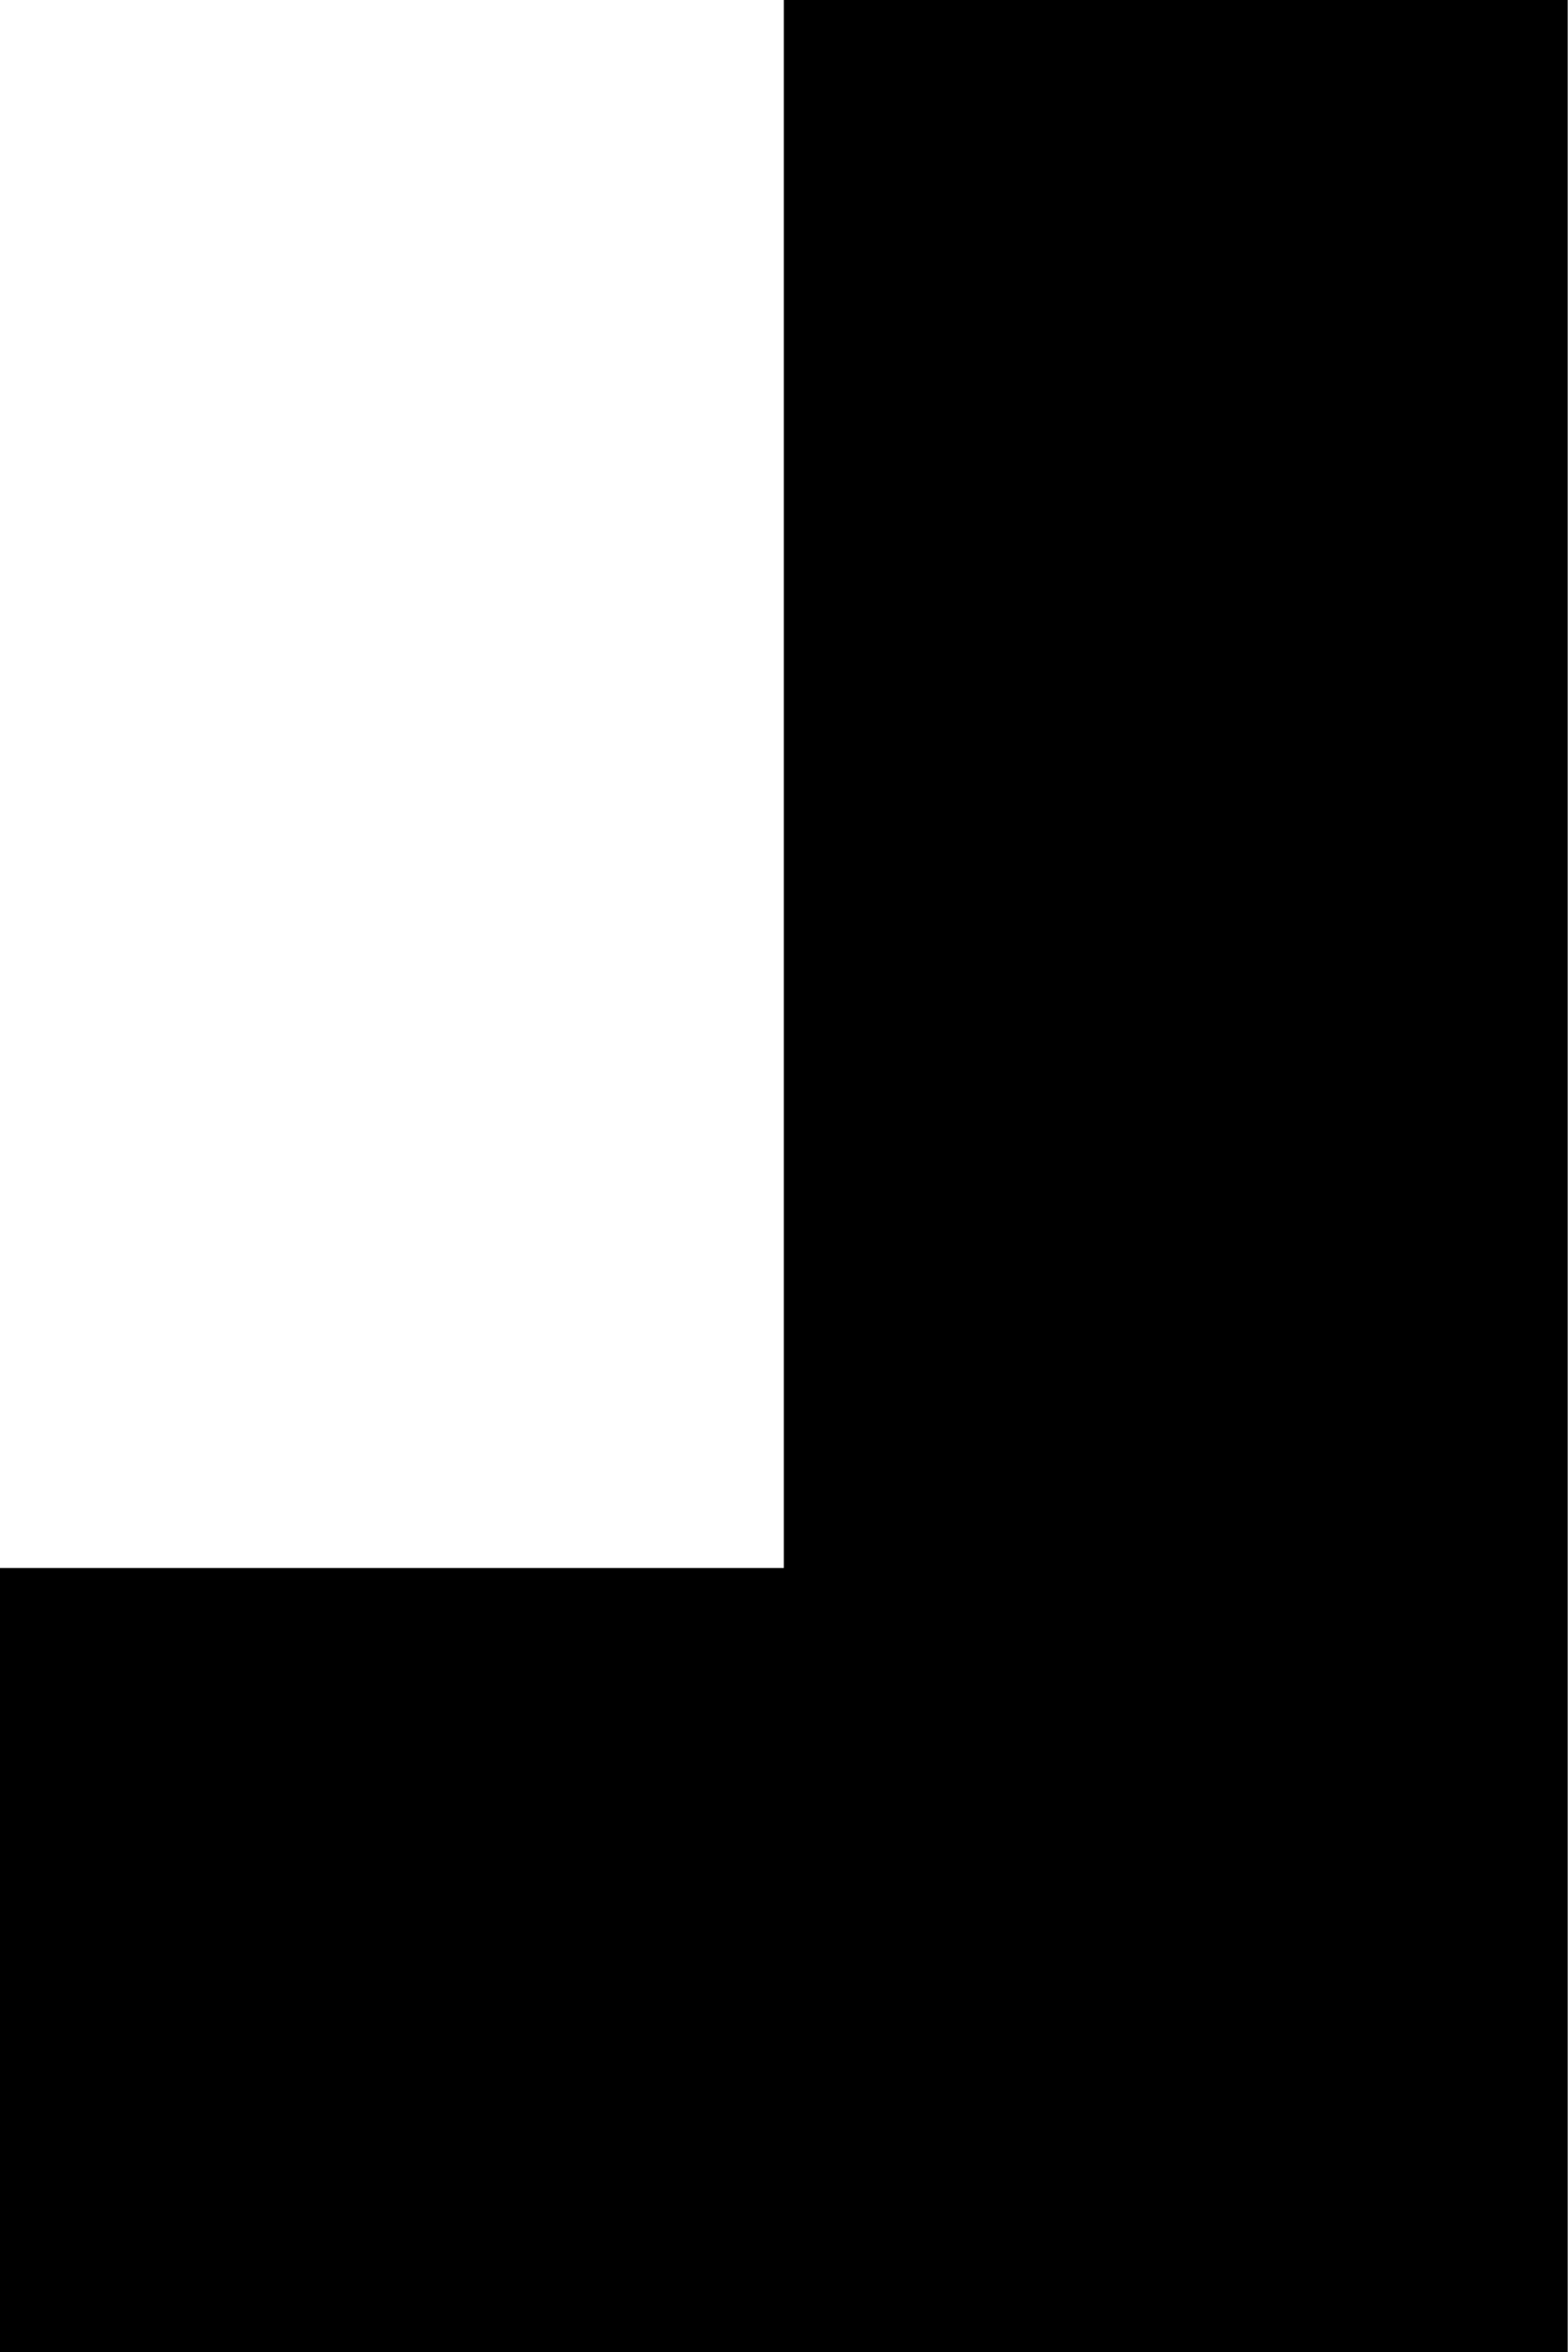
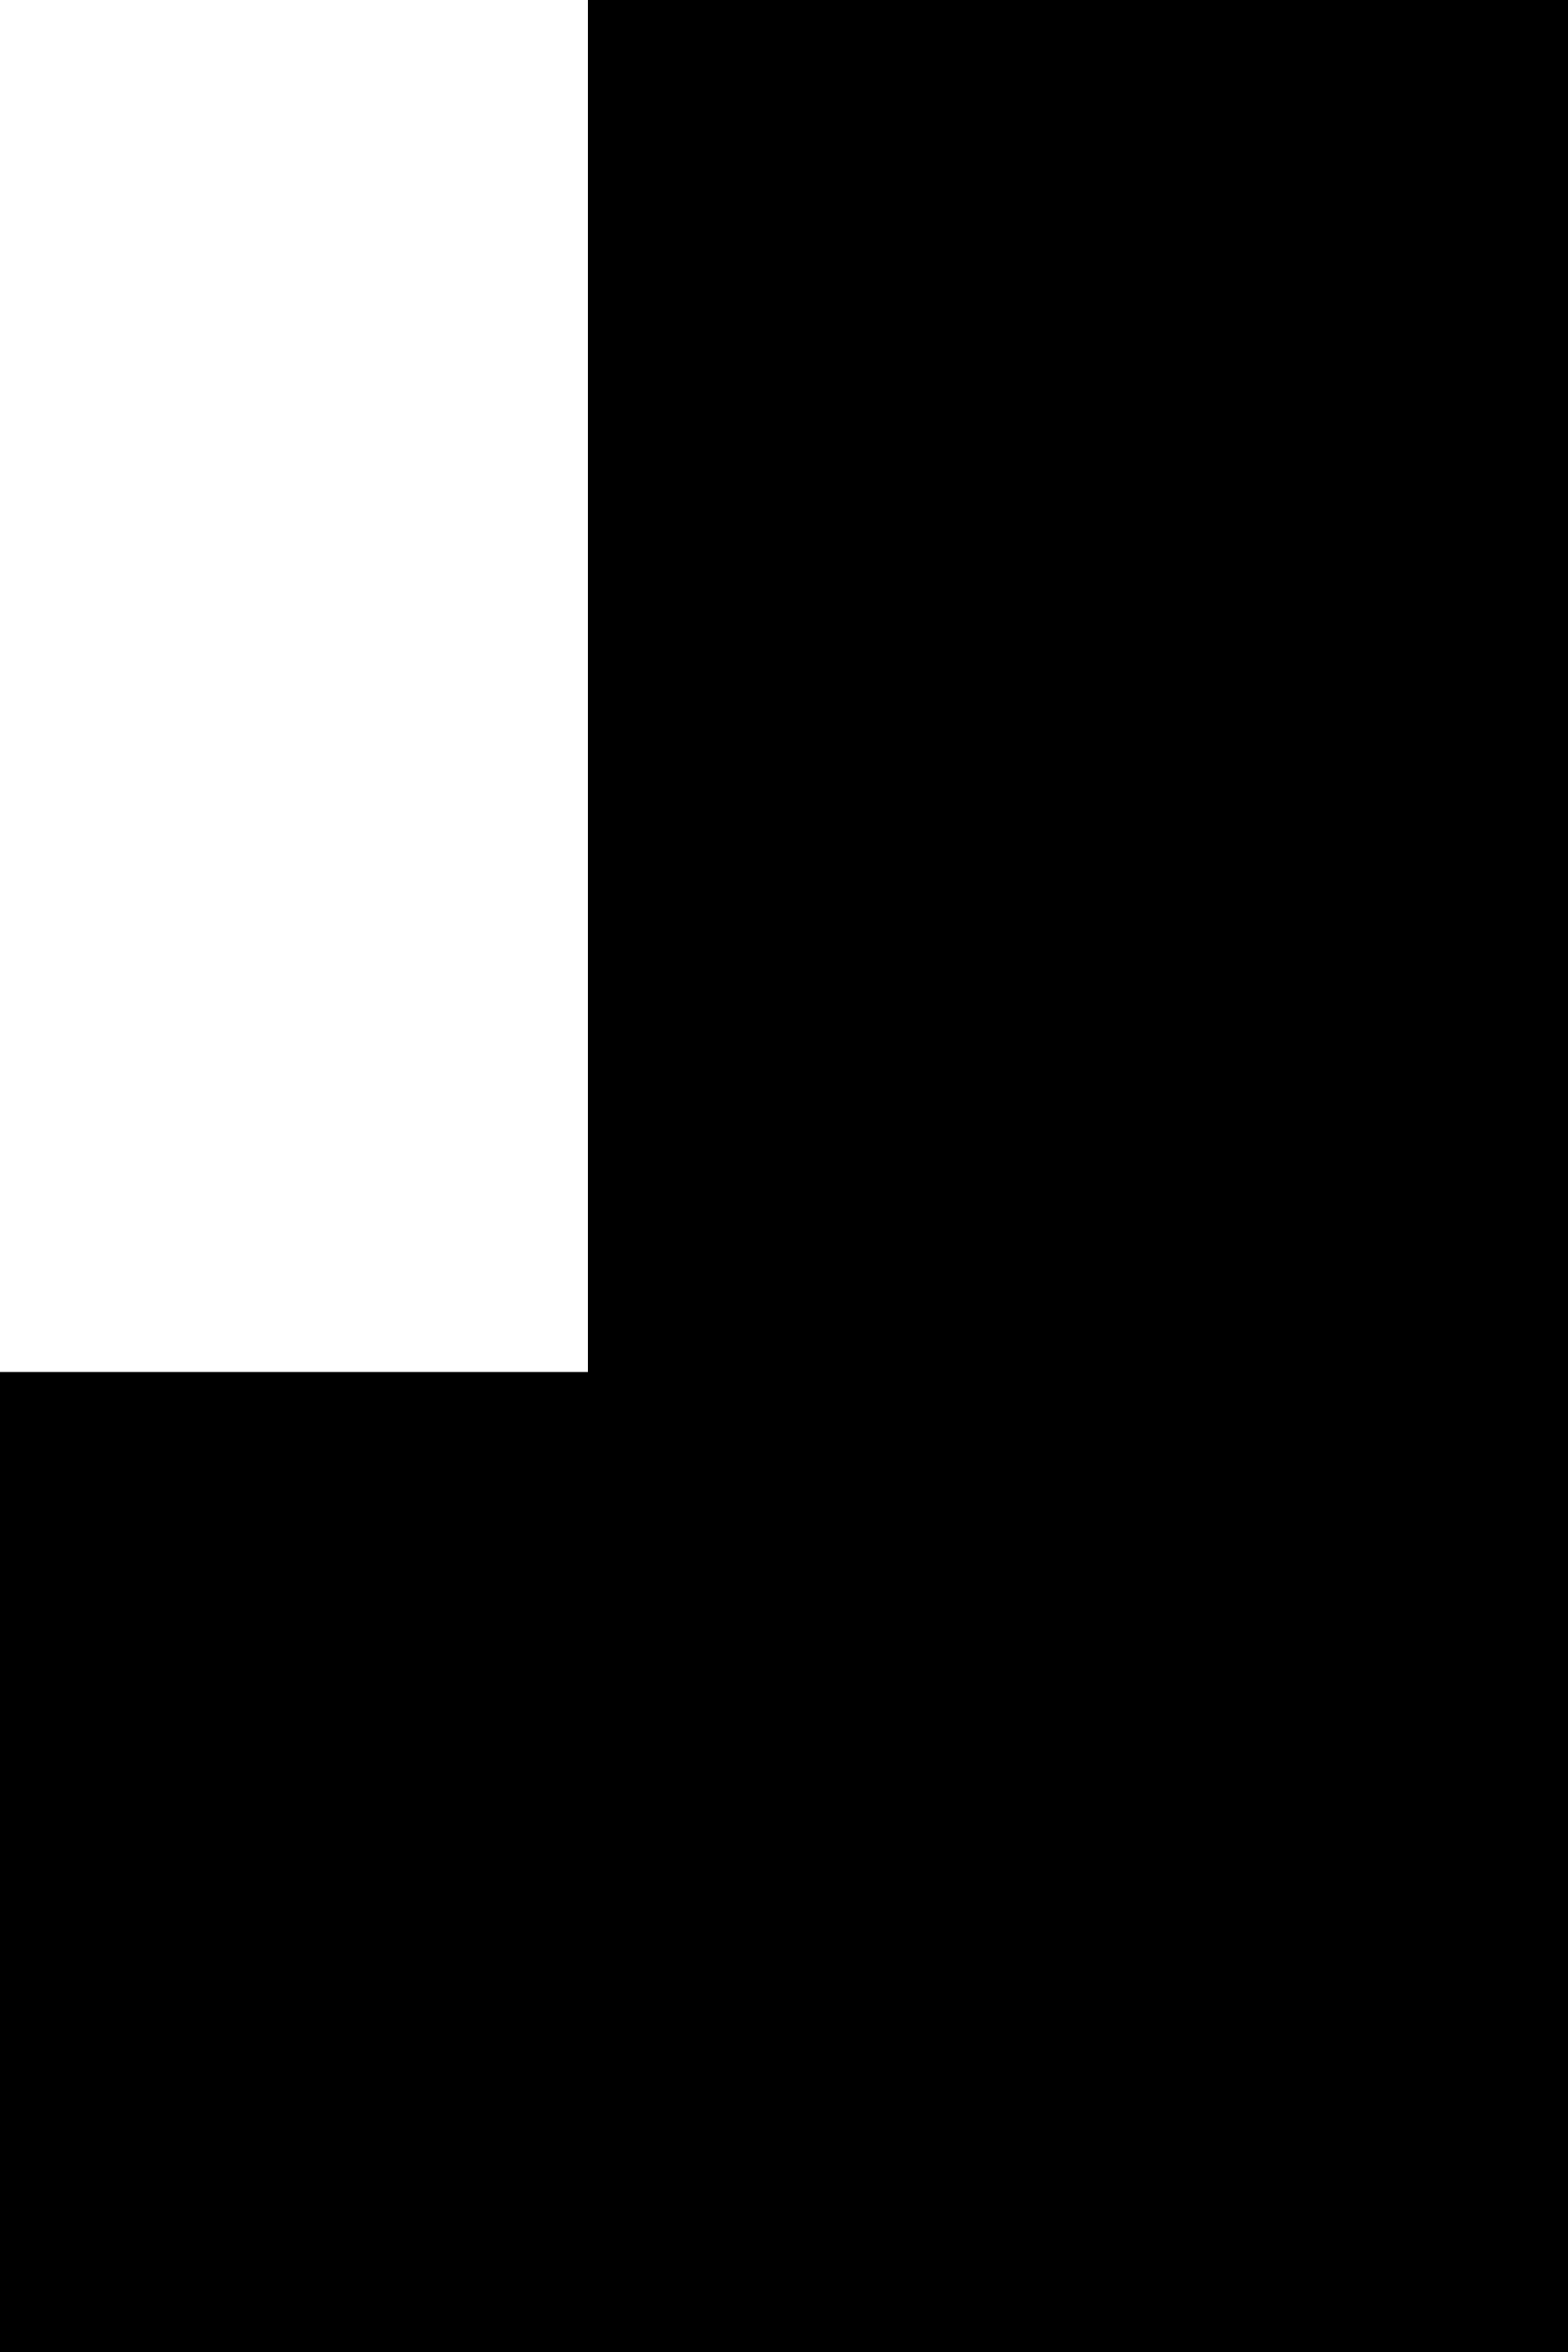
<svg xmlns="http://www.w3.org/2000/svg" viewBox="0 0 8 12">
-   <path d="M4 0 L8 0 L8 12 L0 12 L0 8 L4 8 z" />
+   <path d="M4 0 L8 0 L8 12 L0 12 L0 8 L4 8 z" stroke="black" stroke-width="2px" vector-effect="non-scaling-stroke" />
+   <line x1="4" y1="0" x2="8" y2="0" stroke="black" stroke-width="4px" vector-effect="non-scaling-stroke" />
+   <line x1="8" y1="0" x2="8" y2="12" stroke="black" stroke-width="4px" vector-effect="non-scaling-stroke" />
+   <line x1="0" y1="12" x2="8" y2="12" stroke="black" stroke-width="4px" vector-effect="non-scaling-stroke" />
+   <line x1="0" y1="12" x2="8" y2="12" stroke="black" stroke-width="4px" vector-effect="non-scaling-stroke" />
+   <line x1="0" y1="12" x2="0" y2="8" stroke="black" stroke-width="4px" vector-effect="non-scaling-stroke" />
</svg>
